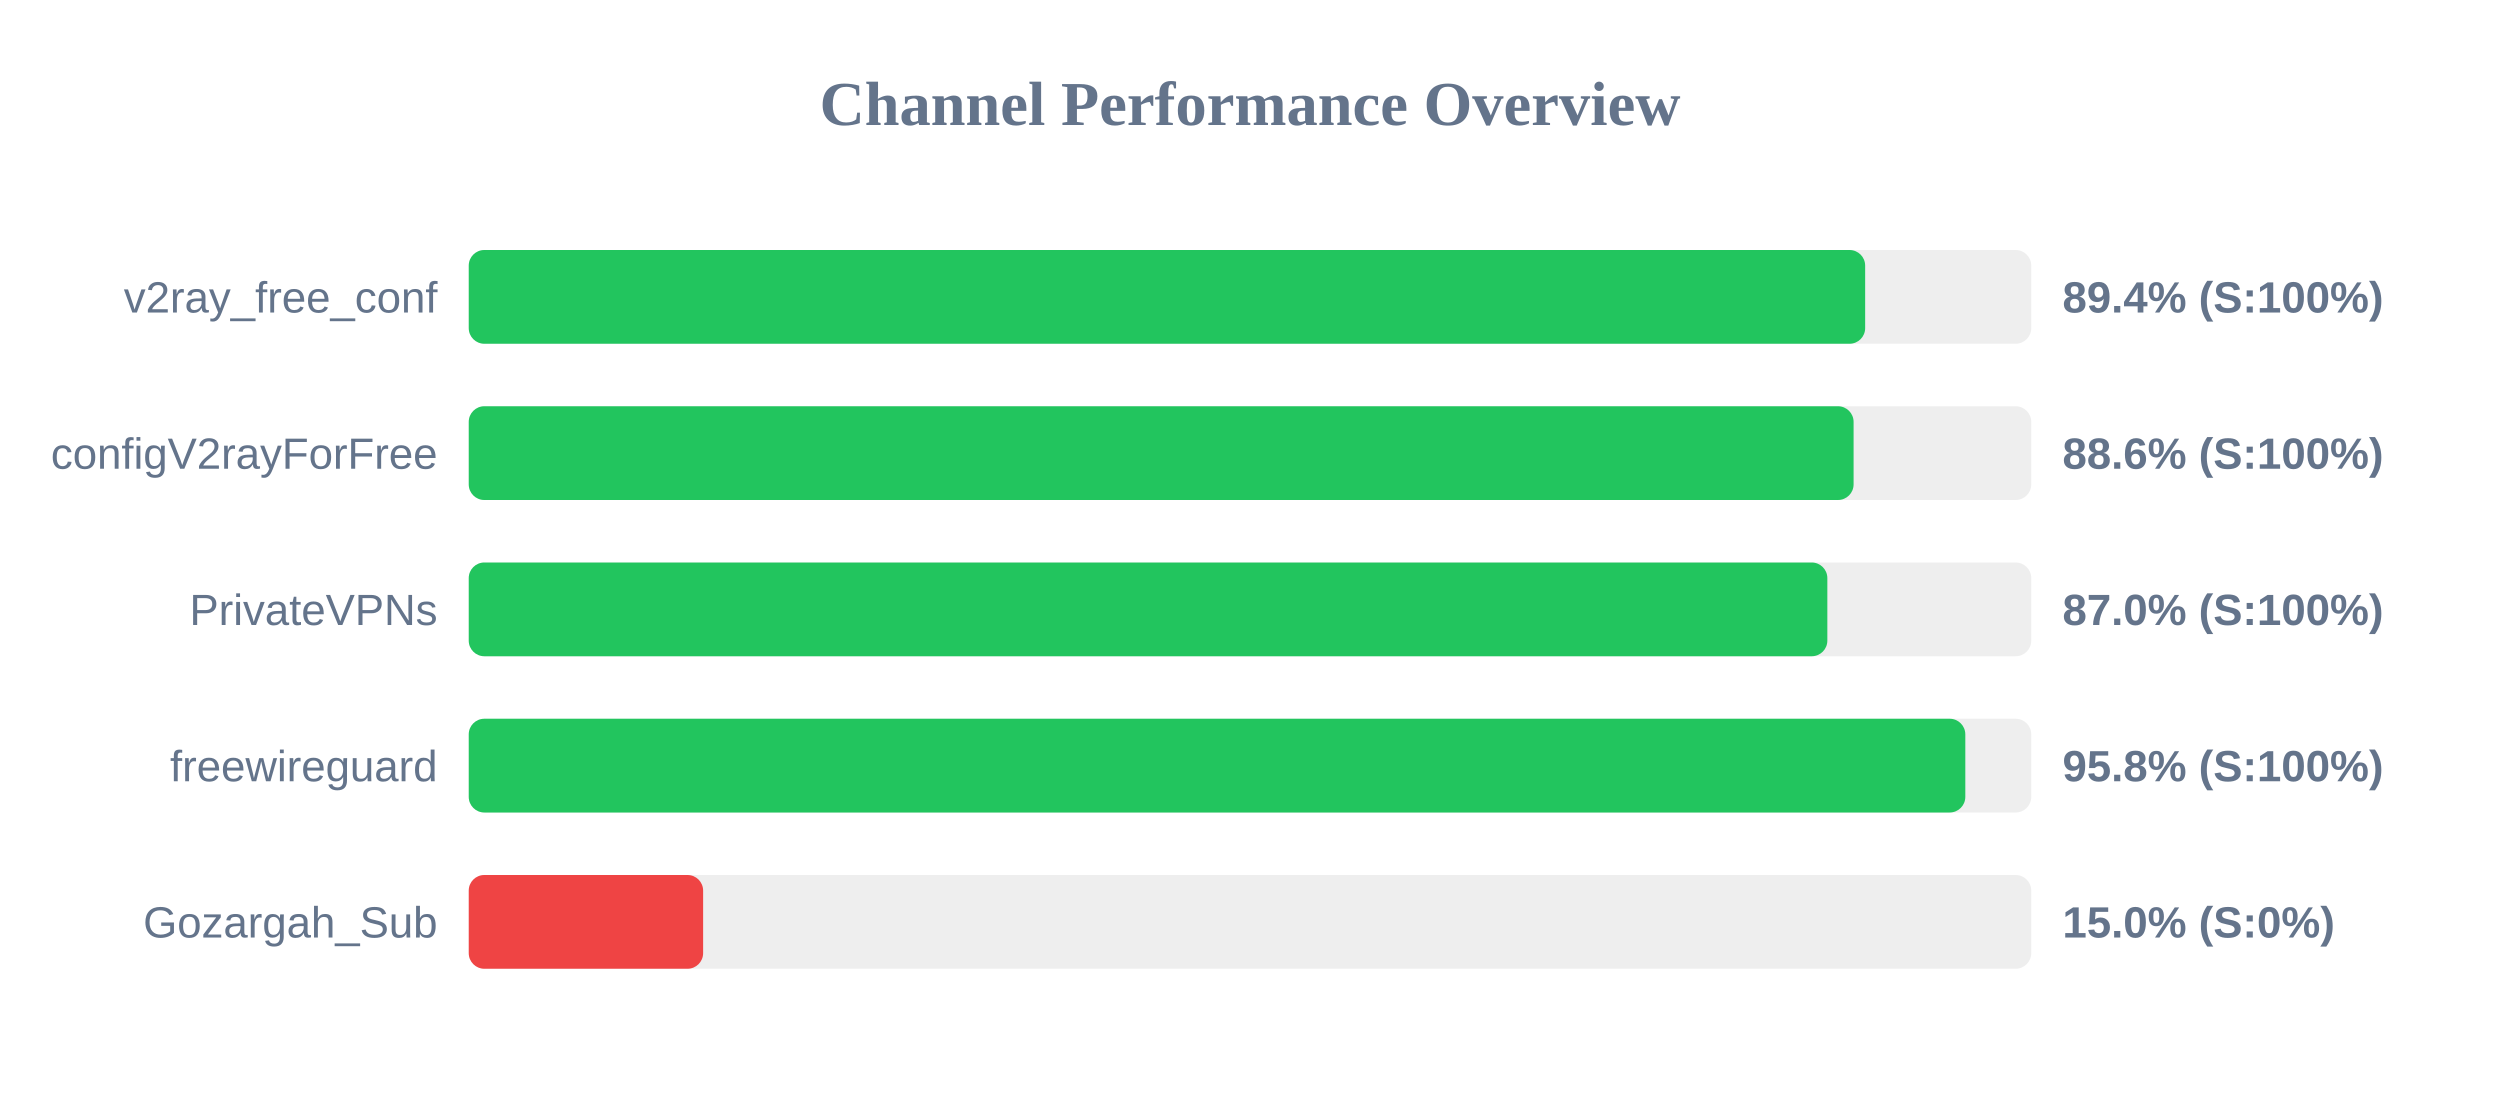
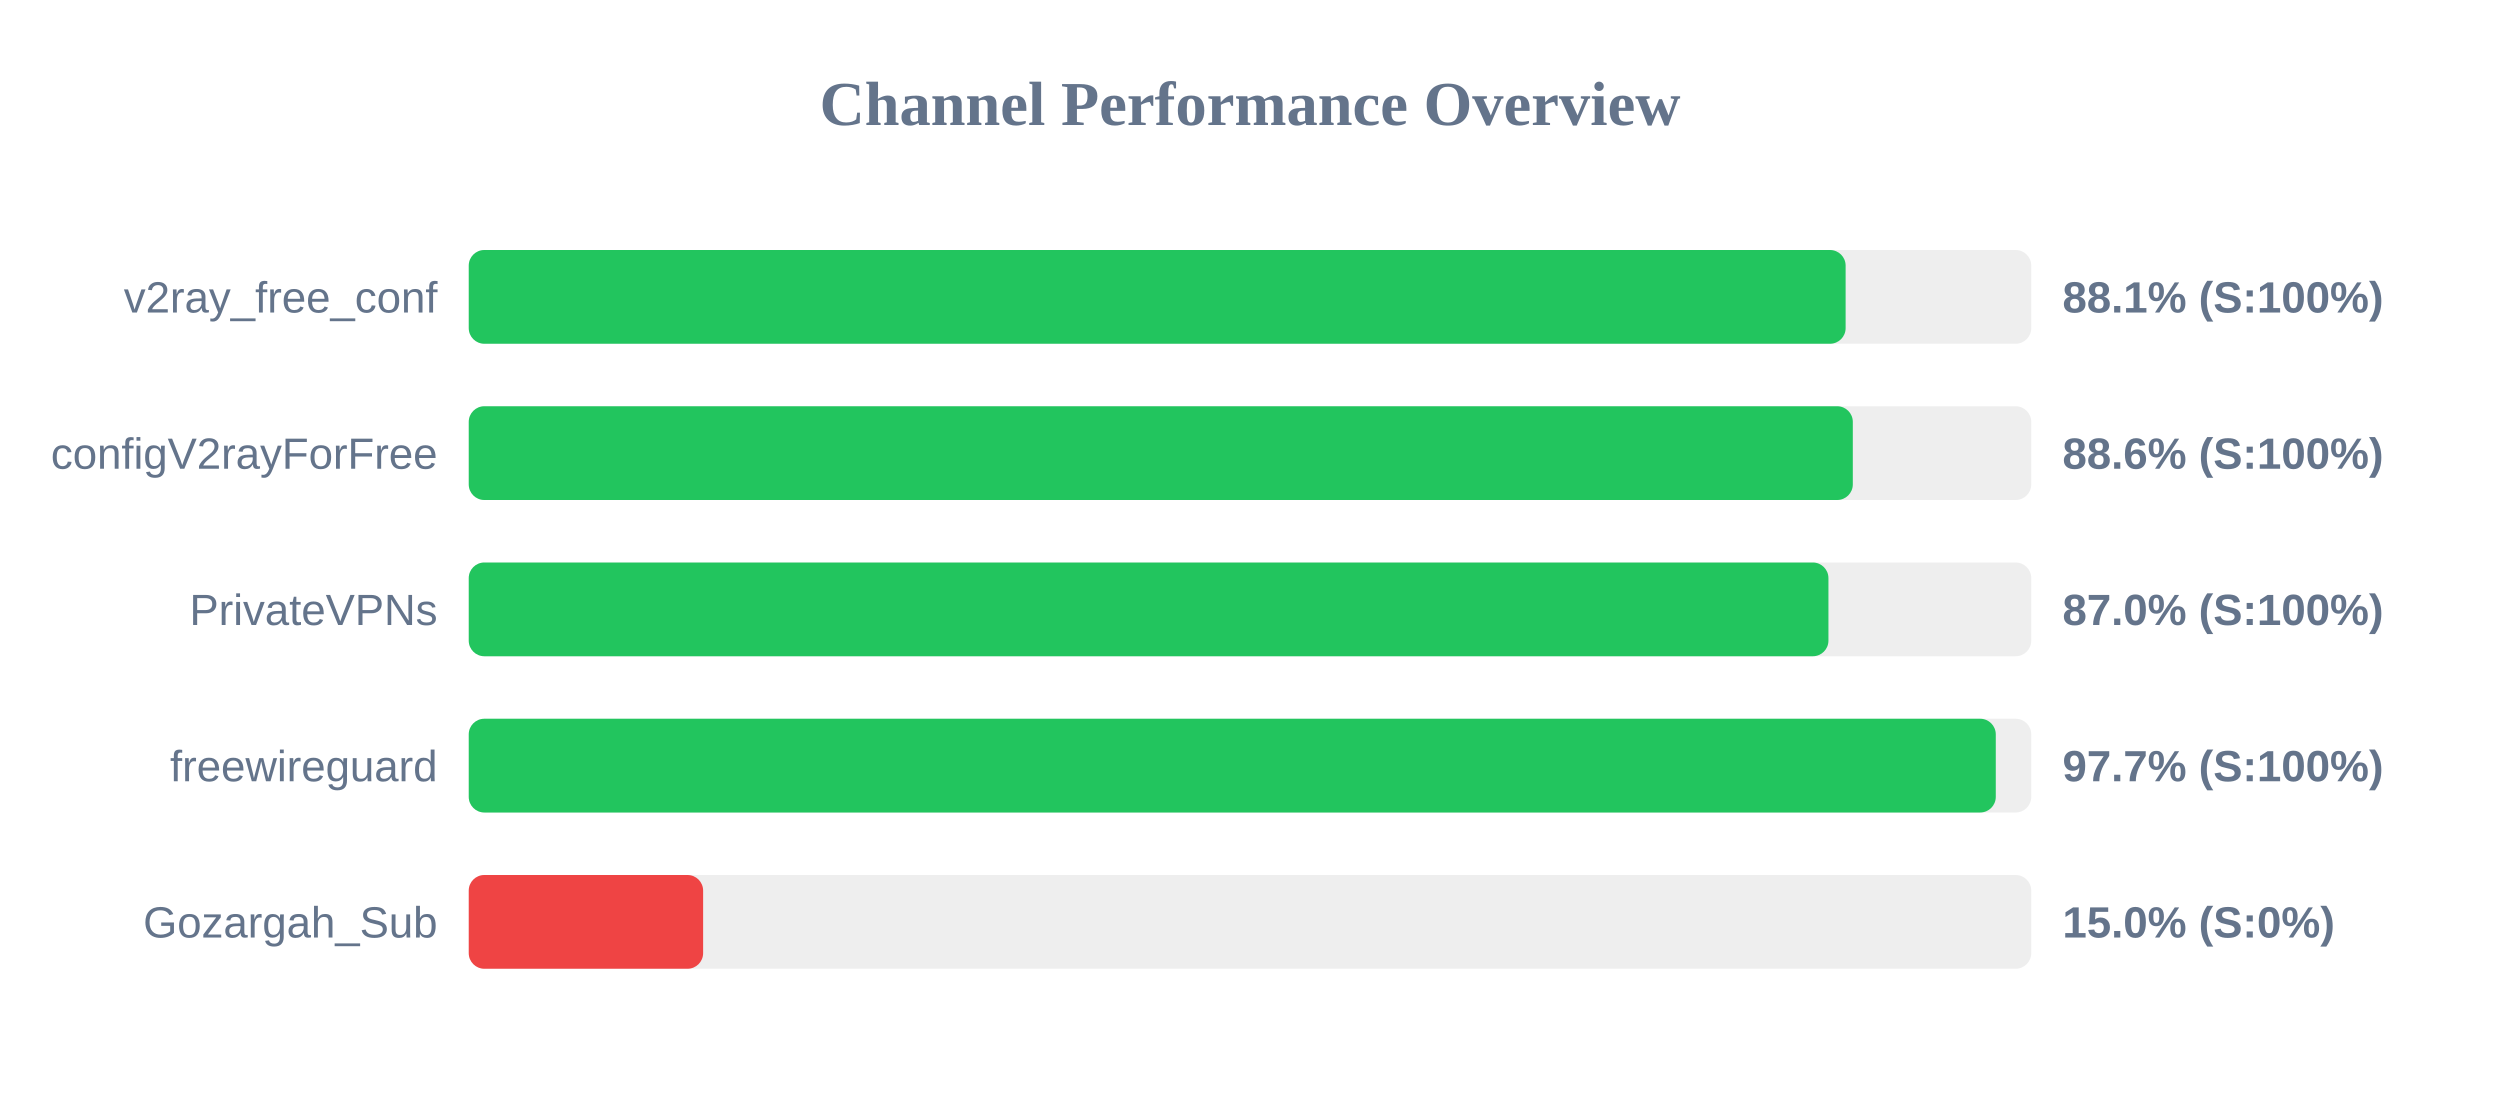
<svg xmlns="http://www.w3.org/2000/svg" width="800" height="350" version="1.1">
  <style>
        .row { font: 14px Arial; fill: #64748b; }
        .score { font: bold 14px Arial; fill: #64748b; }
    </style>
  <text x="400" y="40" text-anchor="middle" font-size="20px" font-weight="bold" fill="#64748b">Channel Performance Overview</text>
  <rect x="150" y="80" width="500" height="30" fill="#eee" rx="5" />
-   <rect x="150" y="80" width="446.85" height="30" fill="#22c55e" rx="5" />
+   <rect x="150" y="80" width="440.6" height="30" fill="#22c55e" rx="5" />
  <text x="140" y="100" text-anchor="end" class="row">v2ray_free_conf</text>
-   <text x="660" y="100" text-anchor="start" class="score">89.4% (S:100%)</text>
+   <text x="660" y="100" text-anchor="start" class="score">88.1% (S:100%)</text>
  <rect x="150" y="130" width="500" height="30" fill="#eee" rx="5" />
-   <rect x="150" y="130" width="443.15" height="30" fill="#22c55e" rx="5" />
+   <rect x="150" y="130" width="442.9" height="30" fill="#22c55e" rx="5" />
  <text x="140" y="150" text-anchor="end" class="row">configV2rayForFree</text>
  <text x="660" y="150" text-anchor="start" class="score">88.6% (S:100%)</text>
  <rect x="150" y="180" width="500" height="30" fill="#eee" rx="5" />
-   <rect x="150" y="180" width="434.75" height="30" fill="#22c55e" rx="5" />
+   <rect x="150" y="180" width="435.1" height="30" fill="#22c55e" rx="5" />
  <text x="140" y="200" text-anchor="end" class="row">PrivateVPNs</text>
  <text x="660" y="200" text-anchor="start" class="score">87.0% (S:100%)</text>
  <rect x="150" y="230" width="500" height="30" fill="#eee" rx="5" />
-   <rect x="150" y="230" width="478.9" height="30" fill="#22c55e" rx="5" />
+   <rect x="150" y="230" width="488.65" height="30" fill="#22c55e" rx="5" />
  <text x="140" y="250" text-anchor="end" class="row">freewireguard</text>
-   <text x="660" y="250" text-anchor="start" class="score">95.8% (S:100%)</text>
+   <text x="660" y="250" text-anchor="start" class="score">97.7% (S:100%)</text>
  <rect x="150" y="280" width="500" height="30" fill="#eee" rx="5" />
  <rect x="150" y="280" width="75.0" height="30" fill="#ef4444" rx="5" />
  <text x="140" y="300" text-anchor="end" class="row">Gozargah_Sub</text>
  <text x="660" y="300" text-anchor="start" class="score">15.0% (S:0%)</text>
</svg>
